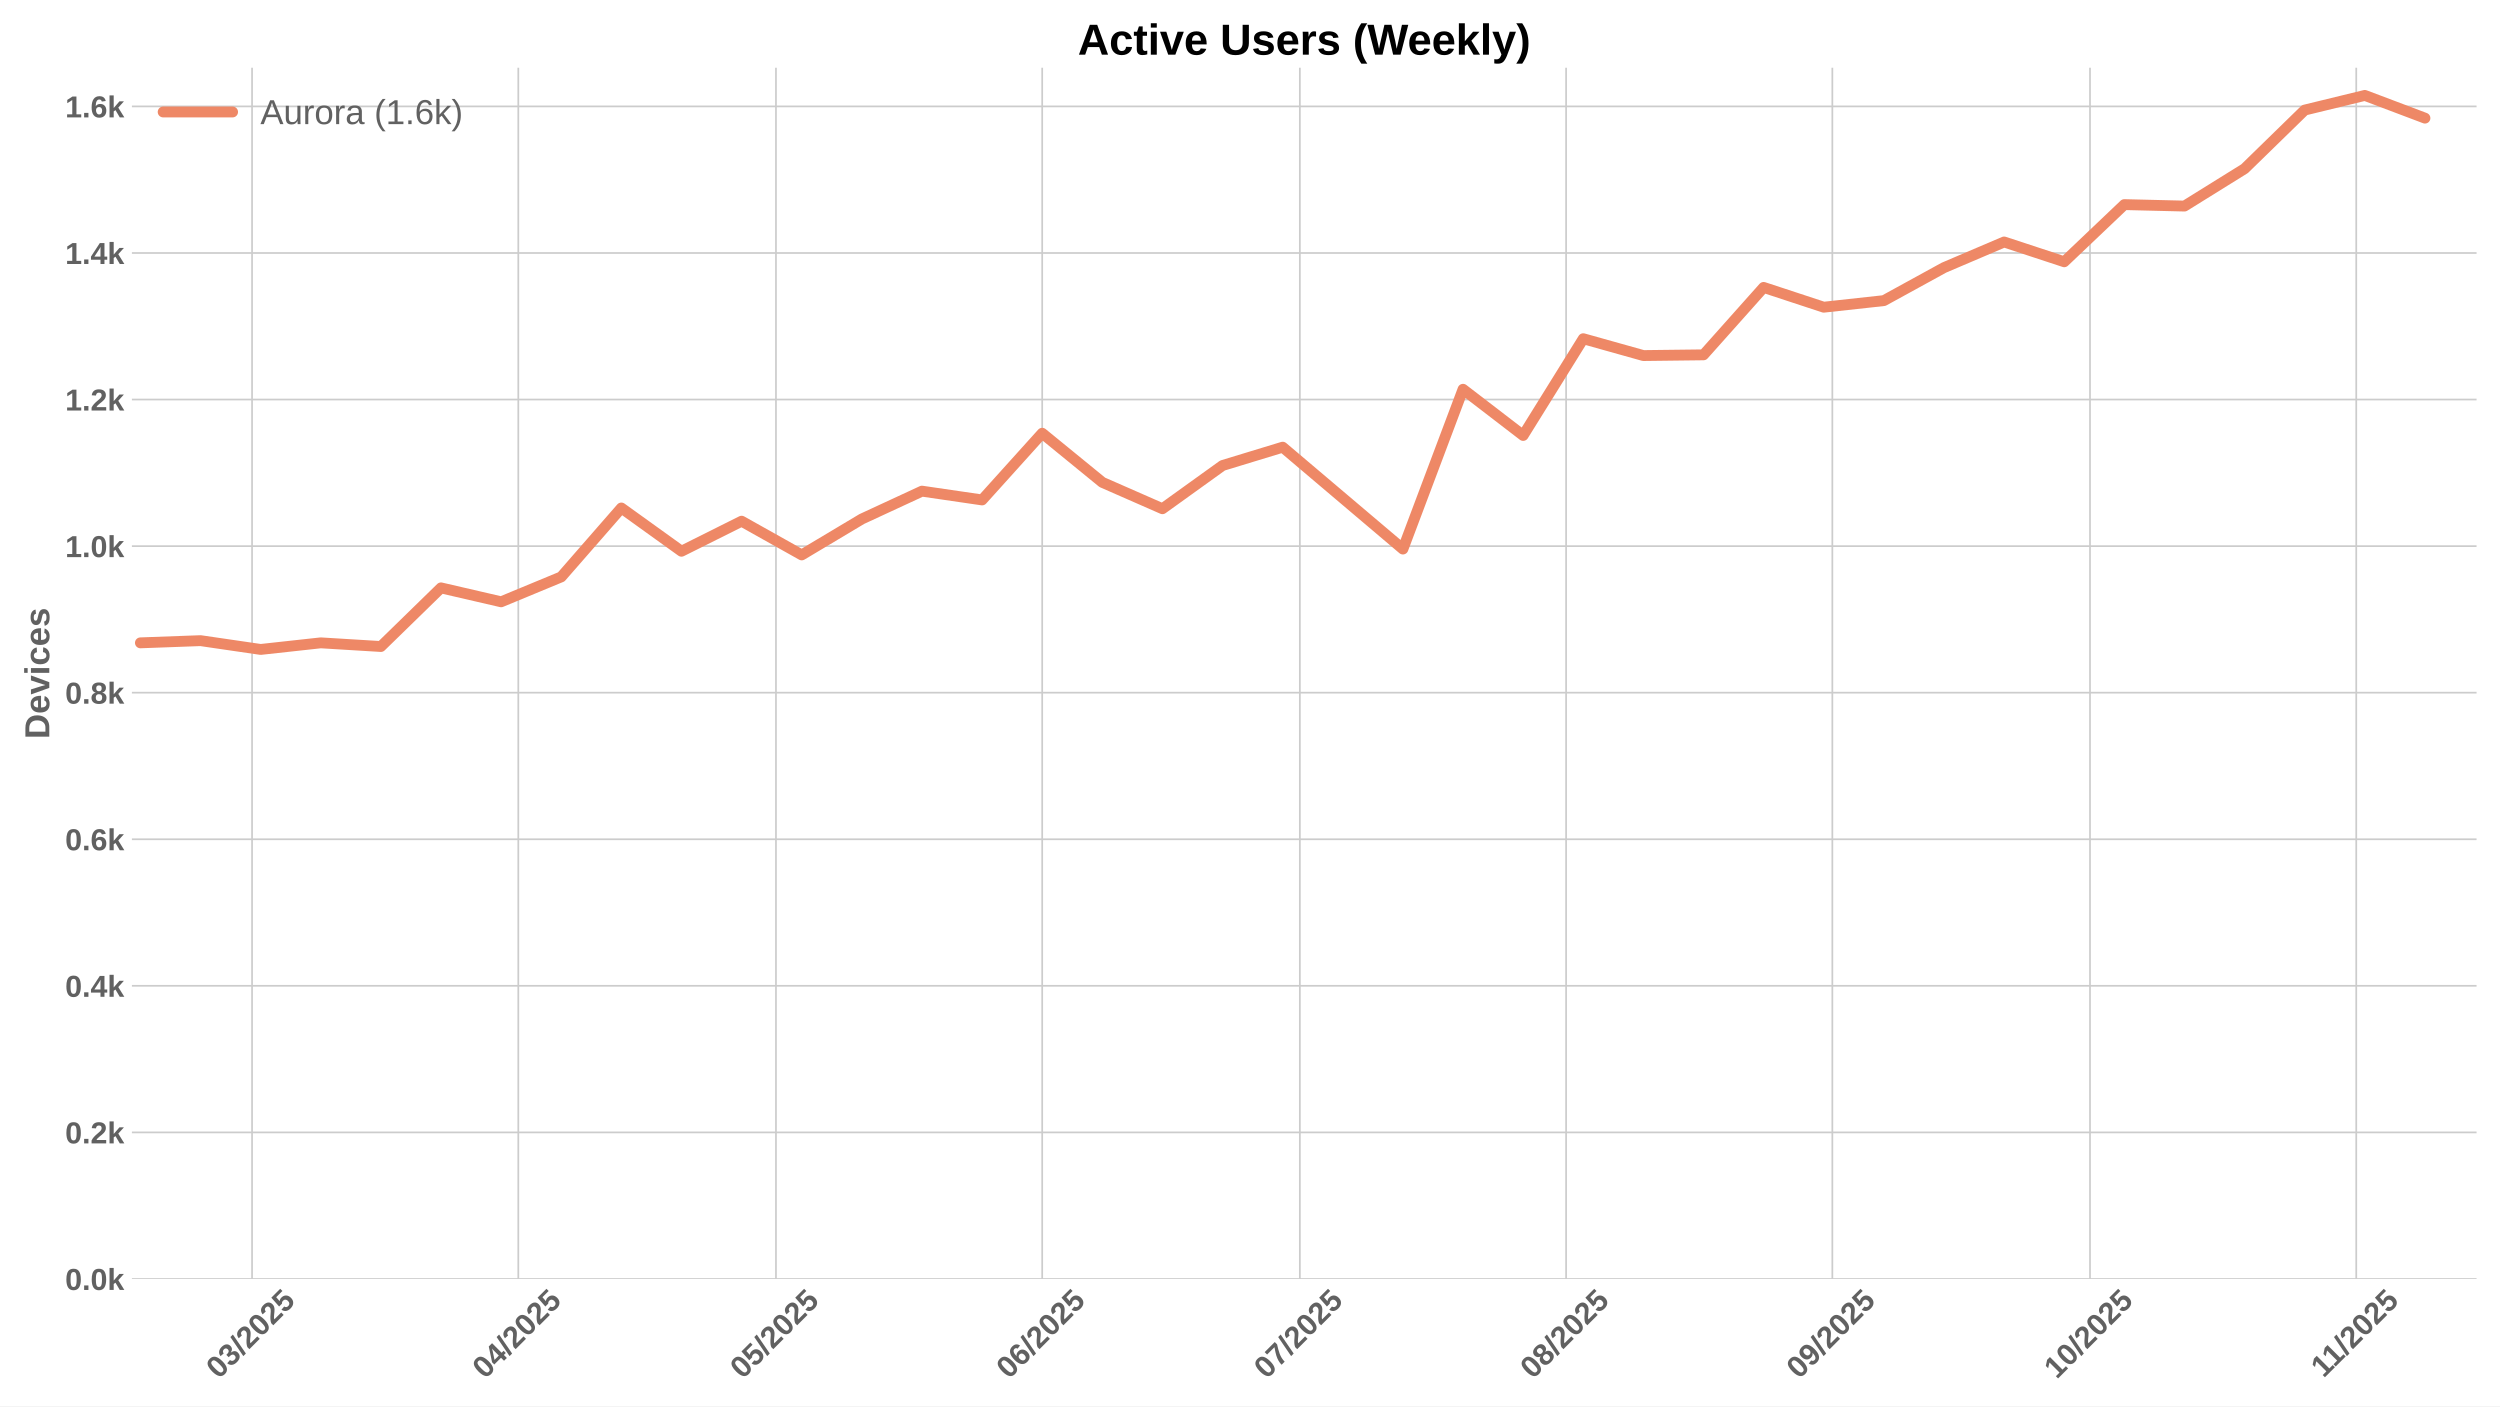
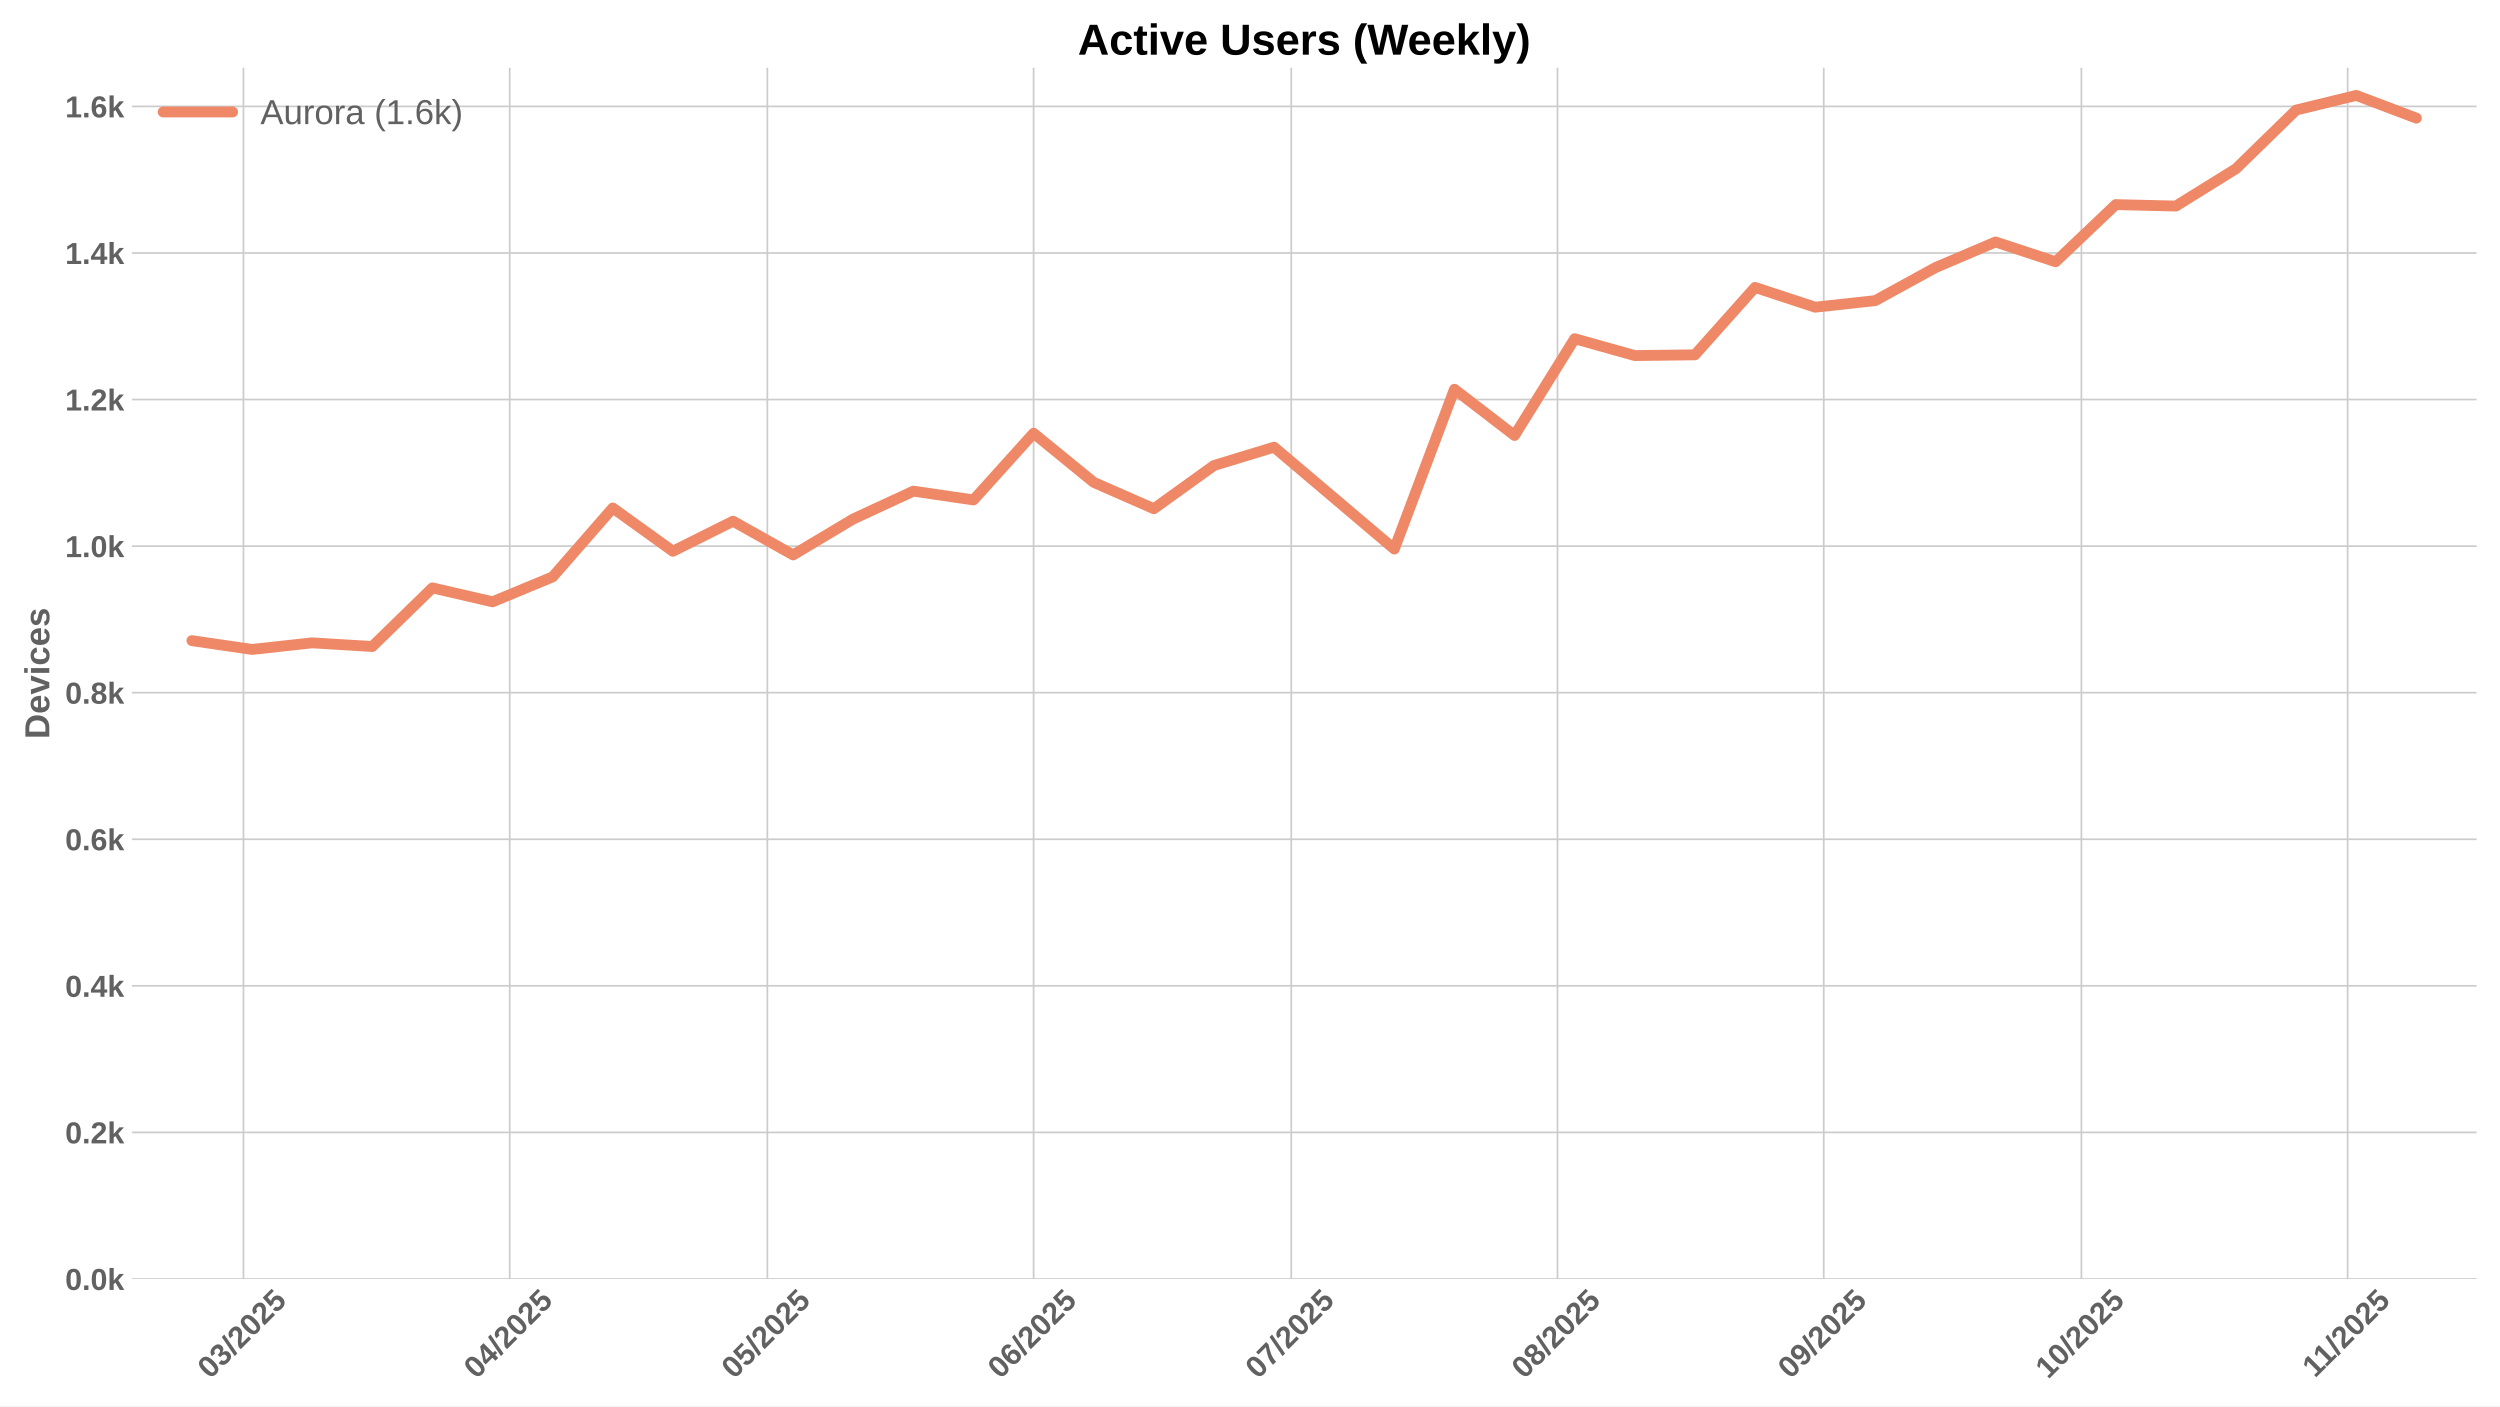
<svg xmlns="http://www.w3.org/2000/svg" xmlns:xlink="http://www.w3.org/1999/xlink" width="1152pt" height="648pt" viewBox="0 0 1152 648" version="1.1">
  <defs>
    <style type="text/css">*{stroke-linejoin: round; stroke-linecap: butt}</style>
  </defs>
  <g id="figure_1">
    <g id="patch_1">
      <path d="M 0 648  L 1152 648  L 1152 0  L 0 0  z " style="fill: #ffffff" />
    </g>
    <g id="axes_1">
      <g id="patch_2">
        <path d="M 60.78 589.343  L 1141.2 589.343  L 1141.2 31.2  L 60.78 31.2  z " style="fill: #ffffff" />
      </g>
      <g id="matplotlib.axis_1">
        <g id="xtick_1">
          <g id="line2d_1">
-             <path d="M 116.148 589.343  L 116.148 31.2  " clip-path="url(#pa07043b684)" style="fill: none; stroke: #cccccc; stroke-width: 0.8; stroke-linecap: round" />
+             <path d="M 112.186 589.343  L 112.186 31.2  " clip-path="url(#p43b2ada561)" style="fill: none; stroke: #cccccc; stroke-width: 0.8; stroke-linecap: round" />
          </g>
          <g id="line2d_2" />
          <g id="text_1">
-             <g style="fill: #616161" transform="translate(100.8178 635.7977) rotate(-45) scale(0.14 -0.14)">
+             <g style="fill: #616161" transform="translate(96.85536 635.7977) rotate(-45) scale(0.14 -0.14)">
              <defs>
                <path id="LiberationSans-Bold-30" d="M 3297 2203  Q 3297 1088 2914 512  Q 2531 -63 1766 -63  Q 253 -63 253 2203  Q 253 2994 418 3494  Q 584 3994 915 4231  Q 1247 4469 1791 4469  Q 2572 4469 2934 3903  Q 3297 3338 3297 2203  z M 2416 2203  Q 2416 2813 2356 3150  Q 2297 3488 2165 3634  Q 2034 3781 1784 3781  Q 1519 3781 1383 3632  Q 1247 3484 1189 3148  Q 1131 2813 1131 2203  Q 1131 1600 1192 1261  Q 1253 922 1386 775  Q 1519 628 1772 628  Q 2022 628 2158 783  Q 2294 938 2355 1278  Q 2416 1619 2416 2203  z " transform="scale(0.015625)" />
                <path id="LiberationSans-Bold-33" d="M 3328 1222  Q 3328 603 2922 265  Q 2516 -72 1766 -72  Q 1056 -72 637 254  Q 219 581 147 1197  L 1041 1275  Q 1125 641 1763 641  Q 2078 641 2253 797  Q 2428 953 2428 1275  Q 2428 1569 2215 1725  Q 2003 1881 1584 1881  L 1278 1881  L 1278 2591  L 1566 2591  Q 1944 2591 2134 2745  Q 2325 2900 2325 3188  Q 2325 3459 2173 3614  Q 2022 3769 1731 3769  Q 1459 3769 1292 3619  Q 1125 3469 1100 3194  L 222 3256  Q 291 3825 694 4147  Q 1097 4469 1747 4469  Q 2438 4469 2827 4158  Q 3216 3847 3216 3297  Q 3216 2884 2973 2618  Q 2731 2353 2275 2266  L 2275 2253  Q 2781 2194 3054 1920  Q 3328 1647 3328 1222  z " transform="scale(0.015625)" />
                <path id="LiberationSans-Bold-2f" d="M 63 -128  L 972 4638  L 1716 4638  L 822 -128  L 63 -128  z " transform="scale(0.015625)" />
                <path id="LiberationSans-Bold-32" d="M 222 0  L 222 609  Q 394 988 711 1347  Q 1028 1706 1509 2097  Q 1972 2472 2158 2715  Q 2344 2959 2344 3194  Q 2344 3769 1766 3769  Q 1484 3769 1336 3617  Q 1188 3466 1144 3163  L 259 3213  Q 334 3825 717 4147  Q 1100 4469 1759 4469  Q 2472 4469 2853 4144  Q 3234 3819 3234 3231  Q 3234 2922 3112 2672  Q 2991 2422 2800 2211  Q 2609 2000 2376 1815  Q 2144 1631 1925 1456  Q 1706 1281 1526 1103  Q 1347 925 1259 722  L 3303 722  L 3303 0  L 222 0  z " transform="scale(0.015625)" />
                <path id="LiberationSans-Bold-35" d="M 3381 1466  Q 3381 766 2945 351  Q 2509 -63 1750 -63  Q 1088 -63 689 235  Q 291 534 197 1100  L 1075 1172  Q 1144 891 1319 762  Q 1494 634 1759 634  Q 2088 634 2283 843  Q 2478 1053 2478 1447  Q 2478 1794 2293 2001  Q 2109 2209 1778 2209  Q 1413 2209 1181 1925  L 325 1925  L 478 4403  L 3125 4403  L 3125 3750  L 1275 3750  L 1203 2638  Q 1522 2919 2000 2919  Q 2628 2919 3004 2528  Q 3381 2138 3381 1466  z " transform="scale(0.015625)" />
              </defs>
              <use xlink:href="#LiberationSans-Bold-30" />
              <use xlink:href="#LiberationSans-Bold-33" transform="translate(55.61523 0)" />
              <use xlink:href="#LiberationSans-Bold-2f" transform="translate(111.2305 0)" />
              <use xlink:href="#LiberationSans-Bold-32" transform="translate(139.0137 0)" />
              <use xlink:href="#LiberationSans-Bold-30" transform="translate(194.6289 0)" />
              <use xlink:href="#LiberationSans-Bold-32" transform="translate(250.2441 0)" />
              <use xlink:href="#LiberationSans-Bold-35" transform="translate(305.8594 0)" />
            </g>
          </g>
        </g>
        <g id="xtick_2">
          <g id="line2d_3">
-             <path d="M 238.833 589.343  L 238.833 31.2  " clip-path="url(#pa07043b684)" style="fill: none; stroke: #cccccc; stroke-width: 0.8; stroke-linecap: round" />
+             <path d="M 234.871 589.343  L 234.871 31.2  " clip-path="url(#p43b2ada561)" style="fill: none; stroke: #cccccc; stroke-width: 0.8; stroke-linecap: round" />
          </g>
          <g id="line2d_4" />
          <g id="text_2">
-             <g style="fill: #616161" transform="translate(223.5029 635.7977) rotate(-45) scale(0.14 -0.14)">
+             <g style="fill: #616161" transform="translate(219.5404 635.7977) rotate(-45) scale(0.14 -0.14)">
              <defs>
                <path id="LiberationSans-Bold-34" d="M 2938 897  L 2938 0  L 2100 0  L 2100 897  L 97 897  L 97 1556  L 1956 4403  L 2938 4403  L 2938 1550  L 3525 1550  L 3525 897  L 2938 897  z M 2100 2991  Q 2100 3159 2111 3356  Q 2122 3553 2128 3609  Q 2047 3434 1834 3103  L 813 1550  L 2100 1550  L 2100 2991  z " transform="scale(0.015625)" />
              </defs>
              <use xlink:href="#LiberationSans-Bold-30" />
              <use xlink:href="#LiberationSans-Bold-34" transform="translate(55.61523 0)" />
              <use xlink:href="#LiberationSans-Bold-2f" transform="translate(111.2305 0)" />
              <use xlink:href="#LiberationSans-Bold-32" transform="translate(139.0137 0)" />
              <use xlink:href="#LiberationSans-Bold-30" transform="translate(194.6289 0)" />
              <use xlink:href="#LiberationSans-Bold-32" transform="translate(250.2441 0)" />
              <use xlink:href="#LiberationSans-Bold-35" transform="translate(305.8594 0)" />
            </g>
          </g>
        </g>
        <g id="xtick_3">
          <g id="line2d_5">
-             <path d="M 357.561 589.343  L 357.561 31.2  " clip-path="url(#pa07043b684)" style="fill: none; stroke: #cccccc; stroke-width: 0.8; stroke-linecap: round" />
+             <path d="M 353.598 589.343  L 353.598 31.2  " clip-path="url(#p43b2ada561)" style="fill: none; stroke: #cccccc; stroke-width: 0.8; stroke-linecap: round" />
          </g>
          <g id="line2d_6" />
          <g id="text_3">
-             <g style="fill: #616161" transform="translate(342.2304 635.7977) rotate(-45) scale(0.14 -0.14)">
+             <g style="fill: #616161" transform="translate(338.2679 635.7977) rotate(-45) scale(0.14 -0.14)">
              <use xlink:href="#LiberationSans-Bold-30" />
              <use xlink:href="#LiberationSans-Bold-35" transform="translate(55.61523 0)" />
              <use xlink:href="#LiberationSans-Bold-2f" transform="translate(111.2305 0)" />
              <use xlink:href="#LiberationSans-Bold-32" transform="translate(139.0137 0)" />
              <use xlink:href="#LiberationSans-Bold-30" transform="translate(194.6289 0)" />
              <use xlink:href="#LiberationSans-Bold-32" transform="translate(250.2441 0)" />
              <use xlink:href="#LiberationSans-Bold-35" transform="translate(305.8594 0)" />
            </g>
          </g>
        </g>
        <g id="xtick_4">
          <g id="line2d_7">
-             <path d="M 480.246 589.343  L 480.246 31.2  " clip-path="url(#pa07043b684)" style="fill: none; stroke: #cccccc; stroke-width: 0.8; stroke-linecap: round" />
+             <path d="M 476.283 589.343  L 476.283 31.2  " clip-path="url(#p43b2ada561)" style="fill: none; stroke: #cccccc; stroke-width: 0.8; stroke-linecap: round" />
          </g>
          <g id="line2d_8" />
          <g id="text_4">
-             <g style="fill: #616161" transform="translate(464.9154 635.7977) rotate(-45) scale(0.14 -0.14)">
+             <g style="fill: #616161" transform="translate(460.9529 635.7977) rotate(-45) scale(0.14 -0.14)">
              <defs>
                <path id="LiberationSans-Bold-36" d="M 3328 1441  Q 3328 738 2934 337  Q 2541 -63 1847 -63  Q 1069 -63 651 482  Q 234 1028 234 2100  Q 234 3278 657 3873  Q 1081 4469 1869 4469  Q 2428 4469 2751 4222  Q 3075 3975 3209 3456  L 2381 3341  Q 2263 3775 1850 3775  Q 1497 3775 1295 3422  Q 1094 3069 1094 2350  Q 1234 2584 1484 2709  Q 1734 2834 2050 2834  Q 2641 2834 2984 2459  Q 3328 2084 3328 1441  z M 2447 1416  Q 2447 1791 2273 1989  Q 2100 2188 1797 2188  Q 1506 2188 1331 2002  Q 1156 1816 1156 1509  Q 1156 1125 1339 873  Q 1522 622 1819 622  Q 2116 622 2281 833  Q 2447 1044 2447 1416  z " transform="scale(0.015625)" />
              </defs>
              <use xlink:href="#LiberationSans-Bold-30" />
              <use xlink:href="#LiberationSans-Bold-36" transform="translate(55.61523 0)" />
              <use xlink:href="#LiberationSans-Bold-2f" transform="translate(111.2305 0)" />
              <use xlink:href="#LiberationSans-Bold-32" transform="translate(139.0137 0)" />
              <use xlink:href="#LiberationSans-Bold-30" transform="translate(194.6289 0)" />
              <use xlink:href="#LiberationSans-Bold-32" transform="translate(250.2441 0)" />
              <use xlink:href="#LiberationSans-Bold-35" transform="translate(305.8594 0)" />
            </g>
          </g>
        </g>
        <g id="xtick_5">
          <g id="line2d_9">
-             <path d="M 598.973 589.343  L 598.973 31.2  " clip-path="url(#pa07043b684)" style="fill: none; stroke: #cccccc; stroke-width: 0.8; stroke-linecap: round" />
+             <path d="M 595.011 589.343  L 595.011 31.2  " clip-path="url(#p43b2ada561)" style="fill: none; stroke: #cccccc; stroke-width: 0.8; stroke-linecap: round" />
          </g>
          <g id="line2d_10" />
          <g id="text_5">
-             <g style="fill: #616161" transform="translate(583.6429 635.7977) rotate(-45) scale(0.14 -0.14)">
+             <g style="fill: #616161" transform="translate(579.6804 635.7977) rotate(-45) scale(0.14 -0.14)">
              <defs>
                <path id="LiberationSans-Bold-37" d="M 3278 3706  Q 2981 3238 2717 2797  Q 2453 2356 2256 1911  Q 2059 1466 1945 995  Q 1831 525 1831 0  L 916 0  Q 916 550 1059 1064  Q 1203 1578 1475 2111  Q 1747 2644 2463 3681  L 275 3681  L 275 4403  L 3278 4403  L 3278 3706  z " transform="scale(0.015625)" />
              </defs>
              <use xlink:href="#LiberationSans-Bold-30" />
              <use xlink:href="#LiberationSans-Bold-37" transform="translate(55.61523 0)" />
              <use xlink:href="#LiberationSans-Bold-2f" transform="translate(111.2305 0)" />
              <use xlink:href="#LiberationSans-Bold-32" transform="translate(139.0137 0)" />
              <use xlink:href="#LiberationSans-Bold-30" transform="translate(194.6289 0)" />
              <use xlink:href="#LiberationSans-Bold-32" transform="translate(250.2441 0)" />
              <use xlink:href="#LiberationSans-Bold-35" transform="translate(305.8594 0)" />
            </g>
          </g>
        </g>
        <g id="xtick_6">
          <g id="line2d_11">
-             <path d="M 721.658 589.343  L 721.658 31.2  " clip-path="url(#pa07043b684)" style="fill: none; stroke: #cccccc; stroke-width: 0.8; stroke-linecap: round" />
+             <path d="M 717.696 589.343  L 717.696 31.2  " clip-path="url(#p43b2ada561)" style="fill: none; stroke: #cccccc; stroke-width: 0.8; stroke-linecap: round" />
          </g>
          <g id="line2d_12" />
          <g id="text_6">
-             <g style="fill: #616161" transform="translate(706.328 635.7977) rotate(-45) scale(0.14 -0.14)">
+             <g style="fill: #616161" transform="translate(702.3655 635.7977) rotate(-45) scale(0.14 -0.14)">
              <defs>
                <path id="LiberationSans-Bold-38" d="M 3363 1241  Q 3363 622 2953 279  Q 2544 -63 1784 -63  Q 1031 -63 617 278  Q 203 619 203 1234  Q 203 1656 447 1945  Q 691 2234 1100 2303  L 1100 2316  Q 744 2394 525 2669  Q 306 2944 306 3303  Q 306 3844 689 4156  Q 1072 4469 1772 4469  Q 2488 4469 2870 4164  Q 3253 3859 3253 3297  Q 3253 2938 3036 2666  Q 2819 2394 2453 2322  L 2453 2309  Q 2878 2241 3120 1961  Q 3363 1681 3363 1241  z M 2350 3250  Q 2350 3563 2206 3708  Q 2063 3853 1772 3853  Q 1203 3853 1203 3250  Q 1203 2619 1778 2619  Q 2066 2619 2208 2766  Q 2350 2913 2350 3250  z M 2453 1313  Q 2453 2003 1766 2003  Q 1447 2003 1276 1822  Q 1106 1641 1106 1300  Q 1106 913 1275 734  Q 1444 556 1791 556  Q 2131 556 2292 734  Q 2453 913 2453 1313  z " transform="scale(0.015625)" />
              </defs>
              <use xlink:href="#LiberationSans-Bold-30" />
              <use xlink:href="#LiberationSans-Bold-38" transform="translate(55.61523 0)" />
              <use xlink:href="#LiberationSans-Bold-2f" transform="translate(111.2305 0)" />
              <use xlink:href="#LiberationSans-Bold-32" transform="translate(139.0137 0)" />
              <use xlink:href="#LiberationSans-Bold-30" transform="translate(194.6289 0)" />
              <use xlink:href="#LiberationSans-Bold-32" transform="translate(250.2441 0)" />
              <use xlink:href="#LiberationSans-Bold-35" transform="translate(305.8594 0)" />
            </g>
          </g>
        </g>
        <g id="xtick_7">
          <g id="line2d_13">
-             <path d="M 844.343 589.343  L 844.343 31.2  " clip-path="url(#pa07043b684)" style="fill: none; stroke: #cccccc; stroke-width: 0.8; stroke-linecap: round" />
+             <path d="M 840.381 589.343  L 840.381 31.2  " clip-path="url(#p43b2ada561)" style="fill: none; stroke: #cccccc; stroke-width: 0.8; stroke-linecap: round" />
          </g>
          <g id="line2d_14" />
          <g id="text_7">
-             <g style="fill: #616161" transform="translate(829.013 635.7977) rotate(-45) scale(0.14 -0.14)">
+             <g style="fill: #616161" transform="translate(825.0505 635.7977) rotate(-45) scale(0.14 -0.14)">
              <defs>
                <path id="LiberationSans-Bold-39" d="M 3322 2272  Q 3322 1100 2894 518  Q 2466 -63 1678 -63  Q 1097 -63 767 185  Q 438 434 300 972  L 1125 1088  Q 1247 628 1688 628  Q 2056 628 2254 981  Q 2453 1334 2459 2028  Q 2341 1794 2070 1661  Q 1800 1528 1488 1528  Q 906 1528 564 1923  Q 222 2319 222 2994  Q 222 3688 623 4078  Q 1025 4469 1759 4469  Q 2550 4469 2936 3920  Q 3322 3372 3322 2272  z M 2394 2888  Q 2394 3297 2214 3539  Q 2034 3781 1738 3781  Q 1447 3781 1280 3570  Q 1113 3359 1113 2988  Q 1113 2622 1278 2401  Q 1444 2181 1741 2181  Q 2022 2181 2208 2373  Q 2394 2566 2394 2888  z " transform="scale(0.015625)" />
              </defs>
              <use xlink:href="#LiberationSans-Bold-30" />
              <use xlink:href="#LiberationSans-Bold-39" transform="translate(55.61523 0)" />
              <use xlink:href="#LiberationSans-Bold-2f" transform="translate(111.2305 0)" />
              <use xlink:href="#LiberationSans-Bold-32" transform="translate(139.0137 0)" />
              <use xlink:href="#LiberationSans-Bold-30" transform="translate(194.6289 0)" />
              <use xlink:href="#LiberationSans-Bold-32" transform="translate(250.2441 0)" />
              <use xlink:href="#LiberationSans-Bold-35" transform="translate(305.8594 0)" />
            </g>
          </g>
        </g>
        <g id="xtick_8">
          <g id="line2d_15">
-             <path d="M 963.071 589.343  L 963.071 31.2  " clip-path="url(#pa07043b684)" style="fill: none; stroke: #cccccc; stroke-width: 0.8; stroke-linecap: round" />
+             <path d="M 959.108 589.343  L 959.108 31.2  " clip-path="url(#p43b2ada561)" style="fill: none; stroke: #cccccc; stroke-width: 0.8; stroke-linecap: round" />
          </g>
          <g id="line2d_16" />
          <g id="text_8">
-             <g style="fill: #616161" transform="translate(947.7405 635.7977) rotate(-45) scale(0.14 -0.14)">
+             <g style="fill: #616161" transform="translate(943.778 635.7977) rotate(-45) scale(0.14 -0.14)">
              <defs>
                <path id="LiberationSans-Bold-31" d="M 403 0  L 403 653  L 1494 653  L 1494 3656  L 438 2997  L 438 3688  L 1541 4403  L 2372 4403  L 2372 653  L 3381 653  L 3381 0  L 403 0  z " transform="scale(0.015625)" />
              </defs>
              <use xlink:href="#LiberationSans-Bold-31" />
              <use xlink:href="#LiberationSans-Bold-30" transform="translate(55.61523 0)" />
              <use xlink:href="#LiberationSans-Bold-2f" transform="translate(111.2305 0)" />
              <use xlink:href="#LiberationSans-Bold-32" transform="translate(139.0137 0)" />
              <use xlink:href="#LiberationSans-Bold-30" transform="translate(194.6289 0)" />
              <use xlink:href="#LiberationSans-Bold-32" transform="translate(250.2441 0)" />
              <use xlink:href="#LiberationSans-Bold-35" transform="translate(305.8594 0)" />
            </g>
          </g>
        </g>
        <g id="xtick_9">
          <g id="line2d_17">
-             <path d="M 1085.756 589.343  L 1085.756 31.2  " clip-path="url(#pa07043b684)" style="fill: none; stroke: #cccccc; stroke-width: 0.8; stroke-linecap: round" />
+             <path d="M 1081.793 589.343  L 1081.793 31.2  " clip-path="url(#p43b2ada561)" style="fill: none; stroke: #cccccc; stroke-width: 0.8; stroke-linecap: round" />
          </g>
          <g id="line2d_18" />
          <g id="text_9">
-             <g style="fill: #616161" transform="translate(1070.698 635.2532) rotate(-45) scale(0.14 -0.14)">
+             <g style="fill: #616161" transform="translate(1066.735 635.2532) rotate(-45) scale(0.14 -0.14)">
              <use xlink:href="#LiberationSans-Bold-31" />
              <use xlink:href="#LiberationSans-Bold-31" transform="translate(50.11523 0)" />
              <use xlink:href="#LiberationSans-Bold-2f" transform="translate(105.7305 0)" />
              <use xlink:href="#LiberationSans-Bold-32" transform="translate(133.5137 0)" />
              <use xlink:href="#LiberationSans-Bold-30" transform="translate(189.1289 0)" />
              <use xlink:href="#LiberationSans-Bold-32" transform="translate(244.7441 0)" />
              <use xlink:href="#LiberationSans-Bold-35" transform="translate(300.3594 0)" />
            </g>
          </g>
        </g>
      </g>
      <g id="matplotlib.axis_2">
        <g id="ytick_1">
          <g id="line2d_19">
-             <path d="M 60.78 589.343  L 1141.2 589.343  " clip-path="url(#pa07043b684)" style="fill: none; stroke: #cccccc; stroke-width: 0.8; stroke-linecap: round" />
+             <path d="M 60.78 589.343  L 1141.2 589.343  " clip-path="url(#p43b2ada561)" style="fill: none; stroke: #cccccc; stroke-width: 0.8; stroke-linecap: round" />
          </g>
          <g id="line2d_20" />
          <g id="text_10">
            <g style="fill: #616161" transform="translate(30.03469 594.416) scale(0.14 -0.14)">
              <defs>
                <path id="LiberationSans-Bold-2e" d="M 434 0  L 434 953  L 1338 953  L 1338 0  L 434 0  z " transform="scale(0.015625)" />
                <path id="LiberationSans-Bold-6b" d="M 2606 0  L 1703 1531  L 1325 1269  L 1325 0  L 447 0  L 447 4638  L 1325 4638  L 1325 1981  L 2531 3381  L 3475 3381  L 2288 2063  L 3566 0  L 2606 0  z " transform="scale(0.015625)" />
              </defs>
              <use xlink:href="#LiberationSans-Bold-30" />
              <use xlink:href="#LiberationSans-Bold-2e" transform="translate(55.61523 0)" />
              <use xlink:href="#LiberationSans-Bold-30" transform="translate(83.39844 0)" />
              <use xlink:href="#LiberationSans-Bold-6b" transform="translate(139.0137 0)" />
            </g>
          </g>
        </g>
        <g id="ytick_2">
          <g id="line2d_21">
-             <path d="M 60.78 521.804  L 1141.2 521.804  " clip-path="url(#pa07043b684)" style="fill: none; stroke: #cccccc; stroke-width: 0.8; stroke-linecap: round" />
+             <path d="M 60.78 521.804  L 1141.2 521.804  " clip-path="url(#p43b2ada561)" style="fill: none; stroke: #cccccc; stroke-width: 0.8; stroke-linecap: round" />
          </g>
          <g id="line2d_22" />
          <g id="text_11">
            <g style="fill: #616161" transform="translate(30.03469 526.8769) scale(0.14 -0.14)">
              <use xlink:href="#LiberationSans-Bold-30" />
              <use xlink:href="#LiberationSans-Bold-2e" transform="translate(55.61523 0)" />
              <use xlink:href="#LiberationSans-Bold-32" transform="translate(83.39844 0)" />
              <use xlink:href="#LiberationSans-Bold-6b" transform="translate(139.0137 0)" />
            </g>
          </g>
        </g>
        <g id="ytick_3">
          <g id="line2d_23">
-             <path d="M 60.78 454.265  L 1141.2 454.265  " clip-path="url(#pa07043b684)" style="fill: none; stroke: #cccccc; stroke-width: 0.8; stroke-linecap: round" />
+             <path d="M 60.78 454.265  L 1141.2 454.265  " clip-path="url(#p43b2ada561)" style="fill: none; stroke: #cccccc; stroke-width: 0.8; stroke-linecap: round" />
          </g>
          <g id="line2d_24" />
          <g id="text_12">
            <g style="fill: #616161" transform="translate(30.03469 459.3378) scale(0.14 -0.14)">
              <use xlink:href="#LiberationSans-Bold-30" />
              <use xlink:href="#LiberationSans-Bold-2e" transform="translate(55.61523 0)" />
              <use xlink:href="#LiberationSans-Bold-34" transform="translate(83.39844 0)" />
              <use xlink:href="#LiberationSans-Bold-6b" transform="translate(139.0137 0)" />
            </g>
          </g>
        </g>
        <g id="ytick_4">
          <g id="line2d_25">
-             <path d="M 60.78 386.726  L 1141.2 386.726  " clip-path="url(#pa07043b684)" style="fill: none; stroke: #cccccc; stroke-width: 0.8; stroke-linecap: round" />
+             <path d="M 60.78 386.726  L 1141.2 386.726  " clip-path="url(#p43b2ada561)" style="fill: none; stroke: #cccccc; stroke-width: 0.8; stroke-linecap: round" />
          </g>
          <g id="line2d_26" />
          <g id="text_13">
            <g style="fill: #616161" transform="translate(30.03469 391.7987) scale(0.14 -0.14)">
              <use xlink:href="#LiberationSans-Bold-30" />
              <use xlink:href="#LiberationSans-Bold-2e" transform="translate(55.61523 0)" />
              <use xlink:href="#LiberationSans-Bold-36" transform="translate(83.39844 0)" />
              <use xlink:href="#LiberationSans-Bold-6b" transform="translate(139.0137 0)" />
            </g>
          </g>
        </g>
        <g id="ytick_5">
          <g id="line2d_27">
-             <path d="M 60.78 319.187  L 1141.2 319.187  " clip-path="url(#pa07043b684)" style="fill: none; stroke: #cccccc; stroke-width: 0.8; stroke-linecap: round" />
+             <path d="M 60.78 319.187  L 1141.2 319.187  " clip-path="url(#p43b2ada561)" style="fill: none; stroke: #cccccc; stroke-width: 0.8; stroke-linecap: round" />
          </g>
          <g id="line2d_28" />
          <g id="text_14">
            <g style="fill: #616161" transform="translate(30.03469 324.2596) scale(0.14 -0.14)">
              <use xlink:href="#LiberationSans-Bold-30" />
              <use xlink:href="#LiberationSans-Bold-2e" transform="translate(55.61523 0)" />
              <use xlink:href="#LiberationSans-Bold-38" transform="translate(83.39844 0)" />
              <use xlink:href="#LiberationSans-Bold-6b" transform="translate(139.0137 0)" />
            </g>
          </g>
        </g>
        <g id="ytick_6">
          <g id="line2d_29">
-             <path d="M 60.78 251.648  L 1141.2 251.648  " clip-path="url(#pa07043b684)" style="fill: none; stroke: #cccccc; stroke-width: 0.8; stroke-linecap: round" />
+             <path d="M 60.78 251.648  L 1141.2 251.648  " clip-path="url(#p43b2ada561)" style="fill: none; stroke: #cccccc; stroke-width: 0.8; stroke-linecap: round" />
          </g>
          <g id="line2d_30" />
          <g id="text_15">
            <g style="fill: #616161" transform="translate(30.03469 256.7205) scale(0.14 -0.14)">
              <use xlink:href="#LiberationSans-Bold-31" />
              <use xlink:href="#LiberationSans-Bold-2e" transform="translate(55.61523 0)" />
              <use xlink:href="#LiberationSans-Bold-30" transform="translate(83.39844 0)" />
              <use xlink:href="#LiberationSans-Bold-6b" transform="translate(139.0137 0)" />
            </g>
          </g>
        </g>
        <g id="ytick_7">
          <g id="line2d_31">
-             <path d="M 60.78 184.109  L 1141.2 184.109  " clip-path="url(#pa07043b684)" style="fill: none; stroke: #cccccc; stroke-width: 0.8; stroke-linecap: round" />
+             <path d="M 60.78 184.109  L 1141.2 184.109  " clip-path="url(#p43b2ada561)" style="fill: none; stroke: #cccccc; stroke-width: 0.8; stroke-linecap: round" />
          </g>
          <g id="line2d_32" />
          <g id="text_16">
            <g style="fill: #616161" transform="translate(30.03469 189.1814) scale(0.14 -0.14)">
              <use xlink:href="#LiberationSans-Bold-31" />
              <use xlink:href="#LiberationSans-Bold-2e" transform="translate(55.61523 0)" />
              <use xlink:href="#LiberationSans-Bold-32" transform="translate(83.39844 0)" />
              <use xlink:href="#LiberationSans-Bold-6b" transform="translate(139.0137 0)" />
            </g>
          </g>
        </g>
        <g id="ytick_8">
          <g id="line2d_33">
-             <path d="M 60.78 116.569  L 1141.2 116.569  " clip-path="url(#pa07043b684)" style="fill: none; stroke: #cccccc; stroke-width: 0.8; stroke-linecap: round" />
+             <path d="M 60.78 116.569  L 1141.2 116.569  " clip-path="url(#p43b2ada561)" style="fill: none; stroke: #cccccc; stroke-width: 0.8; stroke-linecap: round" />
          </g>
          <g id="line2d_34" />
          <g id="text_17">
            <g style="fill: #616161" transform="translate(30.03469 121.6422) scale(0.14 -0.14)">
              <use xlink:href="#LiberationSans-Bold-31" />
              <use xlink:href="#LiberationSans-Bold-2e" transform="translate(55.61523 0)" />
              <use xlink:href="#LiberationSans-Bold-34" transform="translate(83.39844 0)" />
              <use xlink:href="#LiberationSans-Bold-6b" transform="translate(139.0137 0)" />
            </g>
          </g>
        </g>
        <g id="ytick_9">
          <g id="line2d_35">
-             <path d="M 60.78 49.03  L 1141.2 49.03  " clip-path="url(#pa07043b684)" style="fill: none; stroke: #cccccc; stroke-width: 0.8; stroke-linecap: round" />
+             <path d="M 60.78 49.03  L 1141.2 49.03  " clip-path="url(#p43b2ada561)" style="fill: none; stroke: #cccccc; stroke-width: 0.8; stroke-linecap: round" />
          </g>
          <g id="line2d_36" />
          <g id="text_18">
            <g style="fill: #616161" transform="translate(30.03469 54.10314) scale(0.14 -0.14)">
              <use xlink:href="#LiberationSans-Bold-31" />
              <use xlink:href="#LiberationSans-Bold-2e" transform="translate(55.61523 0)" />
              <use xlink:href="#LiberationSans-Bold-36" transform="translate(83.39844 0)" />
              <use xlink:href="#LiberationSans-Bold-6b" transform="translate(139.0137 0)" />
            </g>
          </g>
        </g>
        <g id="text_19">
          <g style="fill: #616161" transform="translate(22.71469 340.5153) rotate(-90) scale(0.16 -0.16)">
            <defs>
              <path id="LiberationSans-Bold-44" d="M 4353 2234  Q 4353 1553 4086 1045  Q 3819 538 3330 269  Q 2841 0 2209 0  L 428 0  L 428 4403  L 2022 4403  Q 3134 4403 3743 3842  Q 4353 3281 4353 2234  z M 3425 2234  Q 3425 2944 3056 3317  Q 2688 3691 2003 3691  L 1350 3691  L 1350 713  L 2131 713  Q 2725 713 3075 1122  Q 3425 1531 3425 2234  z " transform="scale(0.015625)" />
              <path id="LiberationSans-Bold-65" d="M 1831 -63  Q 1069 -63 659 389  Q 250 841 250 1706  Q 250 2544 665 2994  Q 1081 3444 1844 3444  Q 2572 3444 2956 2961  Q 3341 2478 3341 1547  L 3341 1522  L 1172 1522  Q 1172 1028 1355 776  Q 1538 525 1875 525  Q 2341 525 2463 928  L 3291 856  Q 2931 -63 1831 -63  z M 1831 2891  Q 1522 2891 1355 2675  Q 1188 2459 1178 2072  L 2491 2072  Q 2466 2481 2294 2686  Q 2122 2891 1831 2891  z " transform="scale(0.015625)" />
              <path id="LiberationSans-Bold-76" d="M 2284 0  L 1234 0  L 25 3381  L 953 3381  L 1544 1491  Q 1591 1334 1766 709  Q 1797 838 1894 1159  Q 1991 1481 2613 3381  L 3531 3381  L 2284 0  z " transform="scale(0.015625)" />
              <path id="LiberationSans-Bold-69" d="M 447 3991  L 447 4638  L 1325 4638  L 1325 3991  L 447 3991  z M 447 0  L 447 3381  L 1325 3381  L 1325 0  L 447 0  z " transform="scale(0.015625)" />
              <path id="LiberationSans-Bold-63" d="M 1856 -63  Q 1088 -63 669 395  Q 250 853 250 1672  Q 250 2509 672 2976  Q 1094 3444 1869 3444  Q 2466 3444 2856 3144  Q 3247 2844 3347 2316  L 2463 2272  Q 2425 2531 2275 2686  Q 2125 2841 1850 2841  Q 1172 2841 1172 1706  Q 1172 538 1863 538  Q 2113 538 2281 695  Q 2450 853 2491 1166  L 3372 1125  Q 3325 778 3123 506  Q 2922 234 2594 85  Q 2266 -63 1856 -63  z " transform="scale(0.015625)" />
              <path id="LiberationSans-Bold-73" d="M 3297 988  Q 3297 497 2895 217  Q 2494 -63 1784 -63  Q 1088 -63 717 157  Q 347 378 225 844  L 997 959  Q 1063 719 1223 619  Q 1384 519 1784 519  Q 2153 519 2322 612  Q 2491 706 2491 906  Q 2491 1069 2355 1164  Q 2219 1259 1894 1325  Q 1150 1472 890 1598  Q 631 1725 495 1926  Q 359 2128 359 2422  Q 359 2906 732 3176  Q 1106 3447 1791 3447  Q 2394 3447 2761 3212  Q 3128 2978 3219 2534  L 2441 2453  Q 2403 2659 2256 2761  Q 2109 2863 1791 2863  Q 1478 2863 1322 2783  Q 1166 2703 1166 2516  Q 1166 2369 1286 2283  Q 1406 2197 1691 2141  Q 2088 2059 2395 1973  Q 2703 1888 2889 1769  Q 3075 1650 3186 1464  Q 3297 1278 3297 988  z " transform="scale(0.015625)" />
            </defs>
            <use xlink:href="#LiberationSans-Bold-44" />
            <use xlink:href="#LiberationSans-Bold-65" transform="translate(72.2168 0)" />
            <use xlink:href="#LiberationSans-Bold-76" transform="translate(127.832 0)" />
            <use xlink:href="#LiberationSans-Bold-69" transform="translate(183.4473 0)" />
            <use xlink:href="#LiberationSans-Bold-63" transform="translate(211.2305 0)" />
            <use xlink:href="#LiberationSans-Bold-65" transform="translate(266.8457 0)" />
            <use xlink:href="#LiberationSans-Bold-73" transform="translate(322.4609 0)" />
          </g>
        </g>
      </g>
      <g id="line2d_37">
-         <path d="M 64.7 296.223  L 92.403 295.21  L 120.106 299.263  L 147.809 296.223  L 175.512 297.912  L 203.215 270.896  L 230.918 277.313  L 258.621 265.831  L 286.324 234.087  L 314.027 254.012  L 341.73 240.166  L 369.433 255.7  L 397.136 239.153  L 424.84 226.32  L 452.543 230.373  L 480.246 199.643  L 507.949 222.268  L 535.652 234.425  L 563.355 214.501  L 591.058 206.059  L 646.464 252.998  L 674.167 179.381  L 701.87 200.656  L 729.573 156.08  L 757.276 163.847  L 784.98 163.509  L 812.683 132.441  L 840.386 141.559  L 868.089 138.52  L 895.792 123.323  L 923.495 111.504  L 951.198 120.622  L 978.901 94.282  L 1006.604 94.957  L 1034.307 77.734  L 1062.01 50.719  L 1089.713 43.965  L 1117.416 54.433  " clip-path="url(#pa07043b684)" style="fill: none; stroke: #ee8866; stroke-width: 5; stroke-linecap: round" />
+         <path d="M 88.44 295.21  L 116.143 299.263  L 143.846 296.223  L 171.549 297.912  L 199.252 270.896  L 226.956 277.313  L 254.659 265.831  L 282.362 234.087  L 310.065 254.012  L 337.768 240.166  L 365.471 255.7  L 393.174 239.153  L 420.877 226.32  L 448.58 230.373  L 476.283 199.643  L 503.986 222.268  L 531.689 234.425  L 559.392 214.501  L 587.096 206.059  L 642.502 252.998  L 670.205 179.381  L 697.908 200.656  L 725.611 156.08  L 753.314 163.847  L 781.017 163.509  L 808.72 132.441  L 836.423 141.559  L 864.126 138.52  L 891.829 123.323  L 919.532 111.504  L 947.236 120.622  L 974.939 94.282  L 1002.642 94.957  L 1030.345 77.734  L 1058.048 50.719  L 1085.751 43.965  L 1113.454 54.433  " clip-path="url(#p43b2ada561)" style="fill: none; stroke: #ee8866; stroke-width: 5; stroke-linecap: round" />
      </g>
      <g id="patch_3">
        <path d="M 60.78 589.343  L 60.78 31.2  " style="fill: none" />
      </g>
      <g id="patch_4">
        <path d="M 1141.2 589.343  L 1141.2 31.2  " style="fill: none" />
      </g>
      <g id="patch_5">
        <path d="M 60.78 589.343  L 1141.2 589.343  " style="fill: none" />
      </g>
      <g id="patch_6">
        <path d="M 60.78 31.2  L 1141.2 31.2  " style="fill: none" />
      </g>
      <g id="text_20">
        <g transform="translate(496.6791 25.2) scale(0.2 -0.2)">
          <defs>
            <path id="LiberationSans-Bold-41" d="M 3541 0  L 3150 1125  L 1472 1125  L 1081 0  L 159 0  L 1766 4403  L 2853 4403  L 4453 0  L 3541 0  z M 2309 3725  L 2291 3656  Q 2259 3544 2215 3400  Q 2172 3256 1678 1819  L 2944 1819  L 2509 3084  L 2375 3509  L 2309 3725  z " transform="scale(0.015625)" />
            <path id="LiberationSans-Bold-74" d="M 1313 -56  Q 925 -56 715 155  Q 506 366 506 794  L 506 2788  L 78 2788  L 78 3381  L 550 3381  L 825 4175  L 1375 4175  L 1375 3381  L 2016 3381  L 2016 2788  L 1375 2788  L 1375 1031  Q 1375 784 1469 667  Q 1563 550 1759 550  Q 1863 550 2053 594  L 2053 50  Q 1728 -56 1313 -56  z " transform="scale(0.015625)" />
            <path id="LiberationSans-Bold-20" transform="scale(0.015625)" />
            <path id="LiberationSans-Bold-55" d="M 2259 -63  Q 1350 -63 867 381  Q 384 825 384 1650  L 384 4403  L 1306 4403  L 1306 1722  Q 1306 1200 1554 929  Q 1803 659 2284 659  Q 2778 659 3043 942  Q 3309 1225 3309 1753  L 3309 4403  L 4231 4403  L 4231 1697  Q 4231 859 3714 398  Q 3197 -63 2259 -63  z " transform="scale(0.015625)" />
            <path id="LiberationSans-Bold-72" d="M 447 0  L 447 2588  Q 447 2866 439 3052  Q 431 3238 422 3381  L 1259 3381  Q 1269 3325 1284 3039  Q 1300 2753 1300 2659  L 1313 2659  Q 1441 3016 1541 3161  Q 1641 3306 1778 3376  Q 1916 3447 2122 3447  Q 2291 3447 2394 3400  L 2394 2666  Q 2181 2713 2019 2713  Q 1691 2713 1508 2447  Q 1325 2181 1325 1659  L 1325 0  L 447 0  z " transform="scale(0.015625)" />
            <path id="LiberationSans-Bold-28" d="M 1247 -1328  Q 756 -622 537 81  Q 319 784 319 1659  Q 319 2531 537 3232  Q 756 3934 1247 4638  L 2125 4638  Q 1631 3925 1407 3219  Q 1184 2513 1184 1656  Q 1184 803 1406 101  Q 1628 -600 2125 -1328  L 1247 -1328  z " transform="scale(0.015625)" />
            <path id="LiberationSans-Bold-57" d="M 4897 0  L 3803 0  L 3206 2547  Q 3097 2997 3022 3488  Q 2947 3078 2900 2864  Q 2853 2650 2234 0  L 1141 0  L 6 4403  L 941 4403  L 1578 1559  L 1722 872  Q 1809 1306 1892 1701  Q 1975 2097 2516 4403  L 3547 4403  L 4103 2059  Q 4169 1797 4325 872  L 4403 1234  L 4569 1953  L 5100 4403  L 6034 4403  L 4897 0  z " transform="scale(0.015625)" />
            <path id="LiberationSans-Bold-6c" d="M 447 0  L 447 4638  L 1325 4638  L 1325 0  L 447 0  z " transform="scale(0.015625)" />
            <path id="LiberationSans-Bold-79" d="M 884 -1328  Q 569 -1328 331 -1288  L 331 -663  Q 497 -688 634 -688  Q 822 -688 945 -628  Q 1069 -569 1167 -431  Q 1266 -294 1388 34  L 50 3381  L 978 3381  L 1509 1797  Q 1634 1456 1825 753  L 1903 1050  L 2106 1784  L 2606 3381  L 3525 3381  L 2188 -178  Q 1919 -828 1630 -1078  Q 1341 -1328 884 -1328  z " transform="scale(0.015625)" />
            <path id="LiberationSans-Bold-29" d="M 6 -1328  Q 506 -597 726 101  Q 947 800 947 1656  Q 947 2516 722 3223  Q 497 3931 6 4638  L 884 4638  Q 1378 3928 1595 3225  Q 1813 2522 1813 1659  Q 1813 791 1595 87  Q 1378 -616 884 -1328  L 6 -1328  z " transform="scale(0.015625)" />
          </defs>
          <use xlink:href="#LiberationSans-Bold-41" />
          <use xlink:href="#LiberationSans-Bold-63" transform="translate(72.2168 0)" />
          <use xlink:href="#LiberationSans-Bold-74" transform="translate(127.832 0)" />
          <use xlink:href="#LiberationSans-Bold-69" transform="translate(161.1328 0)" />
          <use xlink:href="#LiberationSans-Bold-76" transform="translate(188.916 0)" />
          <use xlink:href="#LiberationSans-Bold-65" transform="translate(244.5312 0)" />
          <use xlink:href="#LiberationSans-Bold-20" transform="translate(300.1465 0)" />
          <use xlink:href="#LiberationSans-Bold-55" transform="translate(327.9297 0)" />
          <use xlink:href="#LiberationSans-Bold-73" transform="translate(400.1465 0)" />
          <use xlink:href="#LiberationSans-Bold-65" transform="translate(455.7617 0)" />
          <use xlink:href="#LiberationSans-Bold-72" transform="translate(511.377 0)" />
          <use xlink:href="#LiberationSans-Bold-73" transform="translate(550.293 0)" />
          <use xlink:href="#LiberationSans-Bold-20" transform="translate(605.9082 0)" />
          <use xlink:href="#LiberationSans-Bold-28" transform="translate(633.6914 0)" />
          <use xlink:href="#LiberationSans-Bold-57" transform="translate(666.9922 0)" />
          <use xlink:href="#LiberationSans-Bold-65" transform="translate(759.627 0)" />
          <use xlink:href="#LiberationSans-Bold-65" transform="translate(815.2422 0)" />
          <use xlink:href="#LiberationSans-Bold-6b" transform="translate(870.8574 0)" />
          <use xlink:href="#LiberationSans-Bold-6c" transform="translate(926.4727 0)" />
          <use xlink:href="#LiberationSans-Bold-79" transform="translate(954.2559 0)" />
          <use xlink:href="#LiberationSans-Bold-29" transform="translate(1009.871 0)" />
        </g>
      </g>
      <g id="legend_1">
        <g id="line2d_38">
          <path d="M 75.18 51.595  L 91.18 51.595  L 107.18 51.595  " style="fill: none; stroke: #ee8866; stroke-width: 5; stroke-linecap: round" />
        </g>
        <g id="text_21">
          <g style="fill: #616161" transform="translate(119.98 57.195) scale(0.16 -0.16)">
            <defs>
              <path id="LiberationSans-41" d="M 3647 0  L 3144 1288  L 1138 1288  L 631 0  L 13 0  L 1809 4403  L 2488 4403  L 4256 0  L 3647 0  z M 2141 3953  L 2113 3866  Q 2034 3606 1881 3200  L 1319 1753  L 2966 1753  L 2400 3206  Q 2313 3422 2225 3694  L 2141 3953  z " transform="scale(0.015625)" />
              <path id="LiberationSans-75" d="M 981 3381  L 981 1238  Q 981 903 1047 718  Q 1113 534 1256 453  Q 1400 372 1678 372  Q 2084 372 2318 650  Q 2553 928 2553 1422  L 2553 3381  L 3116 3381  L 3116 722  Q 3116 131 3134 0  L 2603 0  Q 2600 16 2597 84  Q 2594 153 2589 242  Q 2584 331 2578 578  L 2569 578  Q 2375 228 2120 82  Q 1866 -63 1488 -63  Q 931 -63 673 214  Q 416 491 416 1128  L 416 3381  L 981 3381  z " transform="scale(0.015625)" />
              <path id="LiberationSans-72" d="M 444 0  L 444 2594  Q 444 2950 425 3381  L 956 3381  Q 981 2806 981 2691  L 994 2691  Q 1128 3125 1303 3284  Q 1478 3444 1797 3444  Q 1909 3444 2025 3413  L 2025 2897  Q 1913 2928 1725 2928  Q 1375 2928 1190 2626  Q 1006 2325 1006 1763  L 1006 0  L 444 0  z " transform="scale(0.015625)" />
              <path id="LiberationSans-6f" d="M 3291 1694  Q 3291 806 2900 371  Q 2509 -63 1766 -63  Q 1025 -63 647 389  Q 269 841 269 1694  Q 269 3444 1784 3444  Q 2559 3444 2925 3017  Q 3291 2591 3291 1694  z M 2700 1694  Q 2700 2394 2492 2711  Q 2284 3028 1794 3028  Q 1300 3028 1079 2704  Q 859 2381 859 1694  Q 859 1025 1076 689  Q 1294 353 1759 353  Q 2266 353 2483 678  Q 2700 1003 2700 1694  z " transform="scale(0.015625)" />
              <path id="LiberationSans-61" d="M 1294 -63  Q 784 -63 528 206  Q 272 475 272 944  Q 272 1469 617 1750  Q 963 2031 1731 2050  L 2491 2063  L 2491 2247  Q 2491 2659 2316 2837  Q 2141 3016 1766 3016  Q 1388 3016 1216 2887  Q 1044 2759 1009 2478  L 422 2531  Q 566 3444 1778 3444  Q 2416 3444 2737 3151  Q 3059 2859 3059 2306  L 3059 850  Q 3059 600 3125 473  Q 3191 347 3375 347  Q 3456 347 3559 369  L 3559 19  Q 3347 -31 3125 -31  Q 2813 -31 2670 133  Q 2528 297 2509 647  L 2491 647  Q 2275 259 1989 98  Q 1703 -63 1294 -63  z M 1422 359  Q 1731 359 1972 500  Q 2213 641 2352 886  Q 2491 1131 2491 1391  L 2491 1669  L 1875 1656  Q 1478 1650 1273 1575  Q 1069 1500 959 1344  Q 850 1188 850 934  Q 850 659 998 509  Q 1147 359 1422 359  z " transform="scale(0.015625)" />
              <path id="LiberationSans-20" transform="scale(0.015625)" />
              <path id="LiberationSans-28" d="M 397 1663  Q 397 2566 680 3284  Q 963 4003 1550 4638  L 2094 4638  Q 1509 3988 1236 3256  Q 963 2525 963 1656  Q 963 791 1233 62  Q 1503 -666 2094 -1325  L 1550 -1325  Q 959 -688 678 32  Q 397 753 397 1650  L 397 1663  z " transform="scale(0.015625)" />
              <path id="LiberationSans-31" d="M 488 0  L 488 478  L 1609 478  L 1609 3866  L 616 3156  L 616 3688  L 1656 4403  L 2175 4403  L 2175 478  L 3247 478  L 3247 0  L 488 0  z " transform="scale(0.015625)" />
              <path id="LiberationSans-2e" d="M 584 0  L 584 684  L 1194 684  L 1194 0  L 584 0  z " transform="scale(0.015625)" />
              <path id="LiberationSans-36" d="M 3278 1441  Q 3278 744 2900 340  Q 2522 -63 1856 -63  Q 1113 -63 719 490  Q 325 1044 325 2100  Q 325 3244 734 3856  Q 1144 4469 1900 4469  Q 2897 4469 3156 3572  L 2619 3475  Q 2453 4013 1894 4013  Q 1413 4013 1148 3564  Q 884 3116 884 2266  Q 1038 2550 1316 2698  Q 1594 2847 1953 2847  Q 2563 2847 2920 2465  Q 3278 2084 3278 1441  z M 2706 1416  Q 2706 1894 2472 2153  Q 2238 2413 1819 2413  Q 1425 2413 1183 2183  Q 941 1953 941 1550  Q 941 1041 1192 716  Q 1444 391 1838 391  Q 2244 391 2475 664  Q 2706 938 2706 1416  z " transform="scale(0.015625)" />
              <path id="LiberationSans-6b" d="M 2550 0  L 1406 1544  L 994 1203  L 994 0  L 431 0  L 431 4638  L 994 4638  L 994 1741  L 2478 3381  L 3138 3381  L 1766 1928  L 3209 0  L 2550 0  z " transform="scale(0.015625)" />
              <path id="LiberationSans-29" d="M 1734 1650  Q 1734 747 1451 28  Q 1169 -691 581 -1325  L 38 -1325  Q 625 -669 897 57  Q 1169 784 1169 1656  Q 1169 2528 895 3256  Q 622 3984 38 4638  L 581 4638  Q 1172 4000 1453 3279  Q 1734 2559 1734 1663  L 1734 1650  z " transform="scale(0.015625)" />
            </defs>
            <use xlink:href="#LiberationSans-41" />
            <use xlink:href="#LiberationSans-75" transform="translate(66.69922 0)" />
            <use xlink:href="#LiberationSans-72" transform="translate(122.3145 0)" />
            <use xlink:href="#LiberationSans-6f" transform="translate(155.6152 0)" />
            <use xlink:href="#LiberationSans-72" transform="translate(211.2305 0)" />
            <use xlink:href="#LiberationSans-61" transform="translate(244.5312 0)" />
            <use xlink:href="#LiberationSans-20" transform="translate(300.1465 0)" />
            <use xlink:href="#LiberationSans-28" transform="translate(327.9297 0)" />
            <use xlink:href="#LiberationSans-31" transform="translate(361.2305 0)" />
            <use xlink:href="#LiberationSans-2e" transform="translate(416.8457 0)" />
            <use xlink:href="#LiberationSans-36" transform="translate(444.6289 0)" />
            <use xlink:href="#LiberationSans-6b" transform="translate(500.2441 0)" />
            <use xlink:href="#LiberationSans-29" transform="translate(550.2441 0)" />
          </g>
        </g>
      </g>
    </g>
  </g>
  <defs>
-     <clipPath id="pa07043b684">
+     <clipPath id="p43b2ada561">
      <rect x="60.78" y="31.2" width="1080.42" height="558.143" />
    </clipPath>
  </defs>
</svg>
